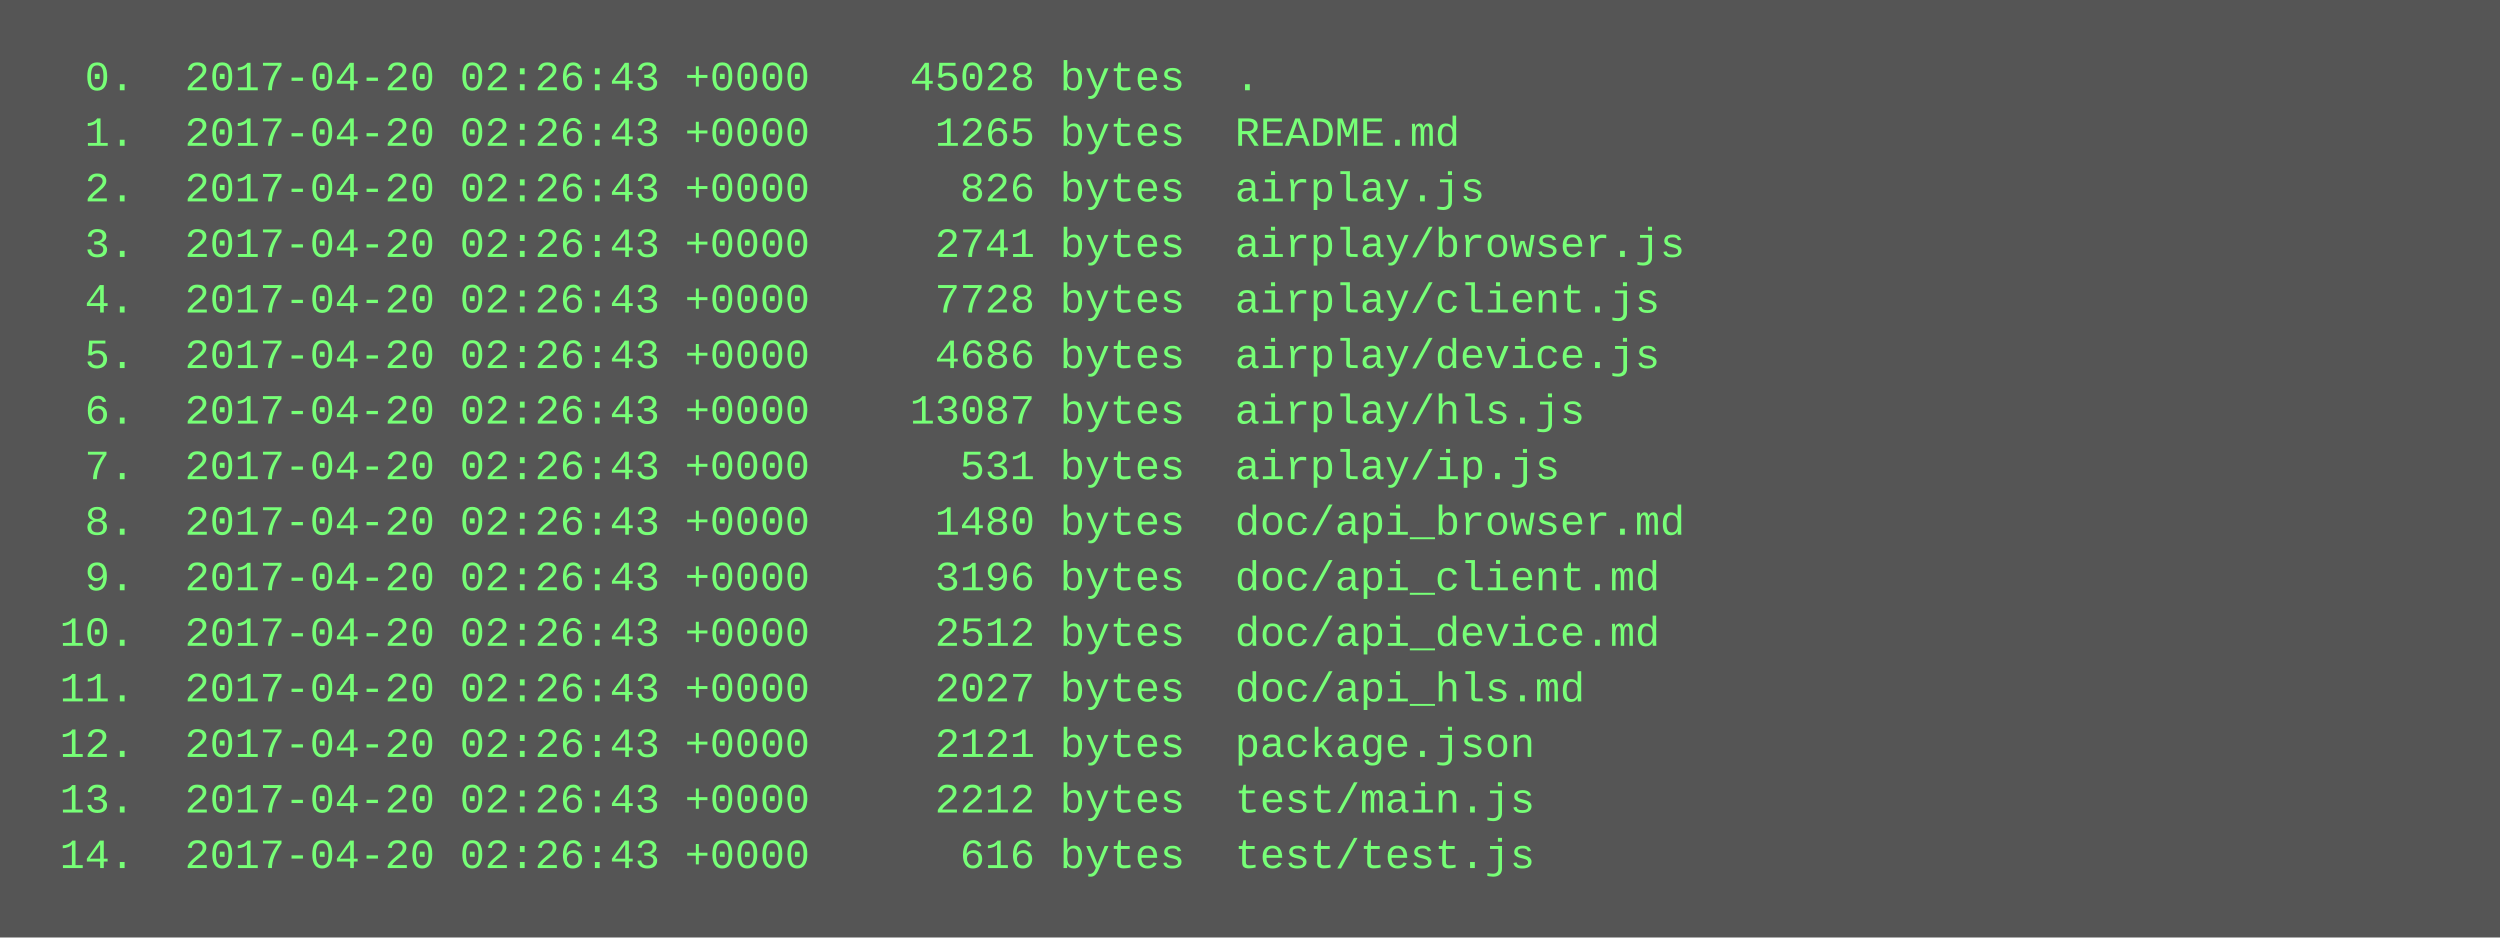
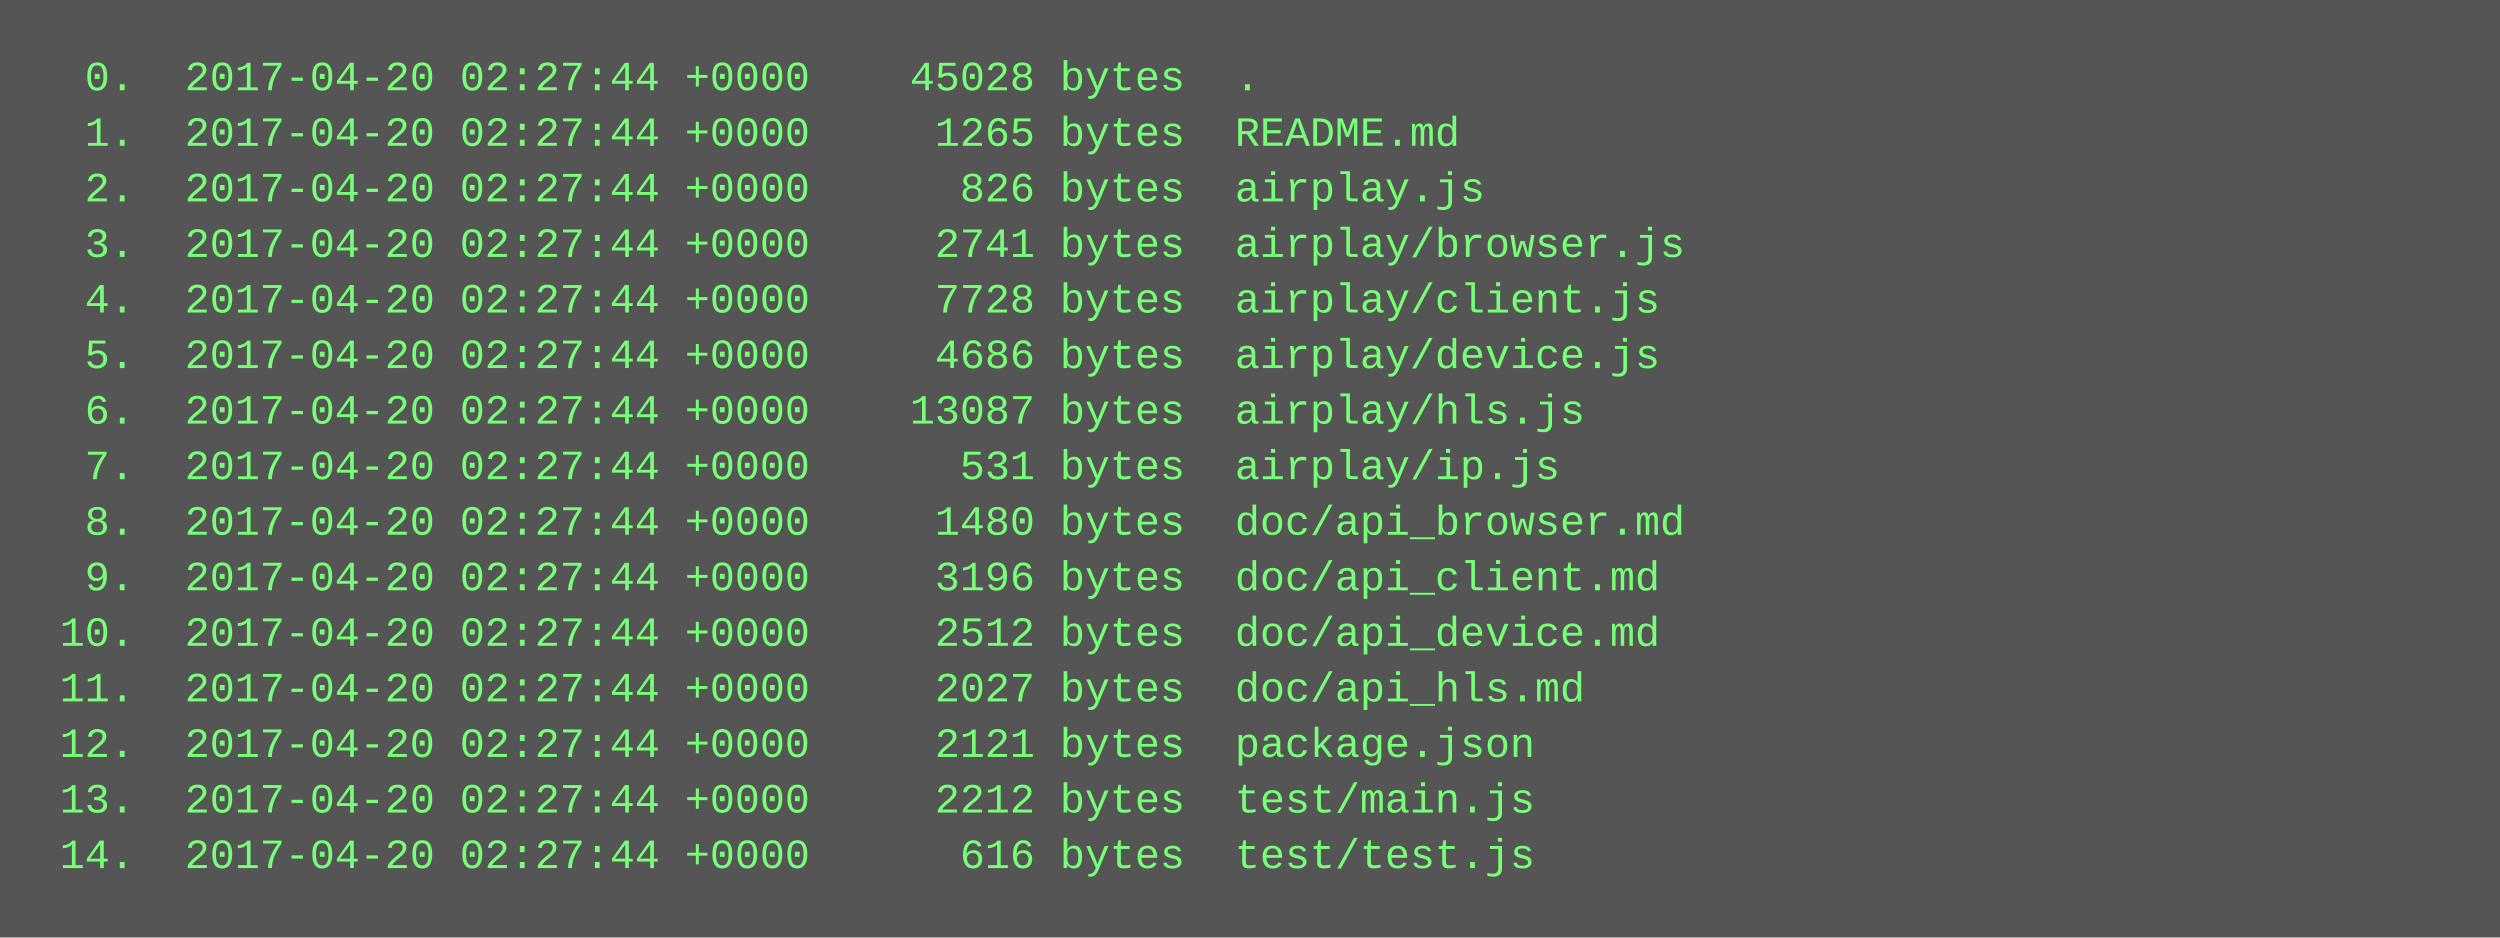
<svg xmlns="http://www.w3.org/2000/svg" height="270" width="720">
  <rect height="270" fill="#555" width="720" />
  <text fill="#7f7" font-family="Courier New" font-size="12" xml:space="preserve">
-     <tspan x="10" y="26">  0.  2017-04-20 02:26:43 +0000    45028 bytes  .</tspan>
-     <tspan x="10" y="42">  1.  2017-04-20 02:26:43 +0000     1265 bytes  README.md</tspan>
-     <tspan x="10" y="58">  2.  2017-04-20 02:26:43 +0000      826 bytes  airplay.js</tspan>
-     <tspan x="10" y="74">  3.  2017-04-20 02:26:43 +0000     2741 bytes  airplay/browser.js</tspan>
-     <tspan x="10" y="90">  4.  2017-04-20 02:26:43 +0000     7728 bytes  airplay/client.js</tspan>
-     <tspan x="10" y="106">  5.  2017-04-20 02:26:43 +0000     4686 bytes  airplay/device.js</tspan>
-     <tspan x="10" y="122">  6.  2017-04-20 02:26:43 +0000    13087 bytes  airplay/hls.js</tspan>
-     <tspan x="10" y="138">  7.  2017-04-20 02:26:43 +0000      531 bytes  airplay/ip.js</tspan>
-     <tspan x="10" y="154">  8.  2017-04-20 02:26:43 +0000     1480 bytes  doc/api_browser.md</tspan>
-     <tspan x="10" y="170">  9.  2017-04-20 02:26:43 +0000     3196 bytes  doc/api_client.md</tspan>
-     <tspan x="10" y="186"> 10.  2017-04-20 02:26:43 +0000     2512 bytes  doc/api_device.md</tspan>
-     <tspan x="10" y="202"> 11.  2017-04-20 02:26:43 +0000     2027 bytes  doc/api_hls.md</tspan>
-     <tspan x="10" y="218"> 12.  2017-04-20 02:26:43 +0000     2121 bytes  package.json</tspan>
-     <tspan x="10" y="234"> 13.  2017-04-20 02:26:43 +0000     2212 bytes  test/main.js</tspan>
-     <tspan x="10" y="250"> 14.  2017-04-20 02:26:43 +0000      616 bytes  test/test.js</tspan>
+     <tspan x="10" y="26">  0.  2017-04-20 02:27:44 +0000    45028 bytes  .</tspan>
+     <tspan x="10" y="42">  1.  2017-04-20 02:27:44 +0000     1265 bytes  README.md</tspan>
+     <tspan x="10" y="58">  2.  2017-04-20 02:27:44 +0000      826 bytes  airplay.js</tspan>
+     <tspan x="10" y="74">  3.  2017-04-20 02:27:44 +0000     2741 bytes  airplay/browser.js</tspan>
+     <tspan x="10" y="90">  4.  2017-04-20 02:27:44 +0000     7728 bytes  airplay/client.js</tspan>
+     <tspan x="10" y="106">  5.  2017-04-20 02:27:44 +0000     4686 bytes  airplay/device.js</tspan>
+     <tspan x="10" y="122">  6.  2017-04-20 02:27:44 +0000    13087 bytes  airplay/hls.js</tspan>
+     <tspan x="10" y="138">  7.  2017-04-20 02:27:44 +0000      531 bytes  airplay/ip.js</tspan>
+     <tspan x="10" y="154">  8.  2017-04-20 02:27:44 +0000     1480 bytes  doc/api_browser.md</tspan>
+     <tspan x="10" y="170">  9.  2017-04-20 02:27:44 +0000     3196 bytes  doc/api_client.md</tspan>
+     <tspan x="10" y="186"> 10.  2017-04-20 02:27:44 +0000     2512 bytes  doc/api_device.md</tspan>
+     <tspan x="10" y="202"> 11.  2017-04-20 02:27:44 +0000     2027 bytes  doc/api_hls.md</tspan>
+     <tspan x="10" y="218"> 12.  2017-04-20 02:27:44 +0000     2121 bytes  package.json</tspan>
+     <tspan x="10" y="234"> 13.  2017-04-20 02:27:44 +0000     2212 bytes  test/main.js</tspan>
+     <tspan x="10" y="250"> 14.  2017-04-20 02:27:44 +0000      616 bytes  test/test.js</tspan>
  </text>
</svg>
